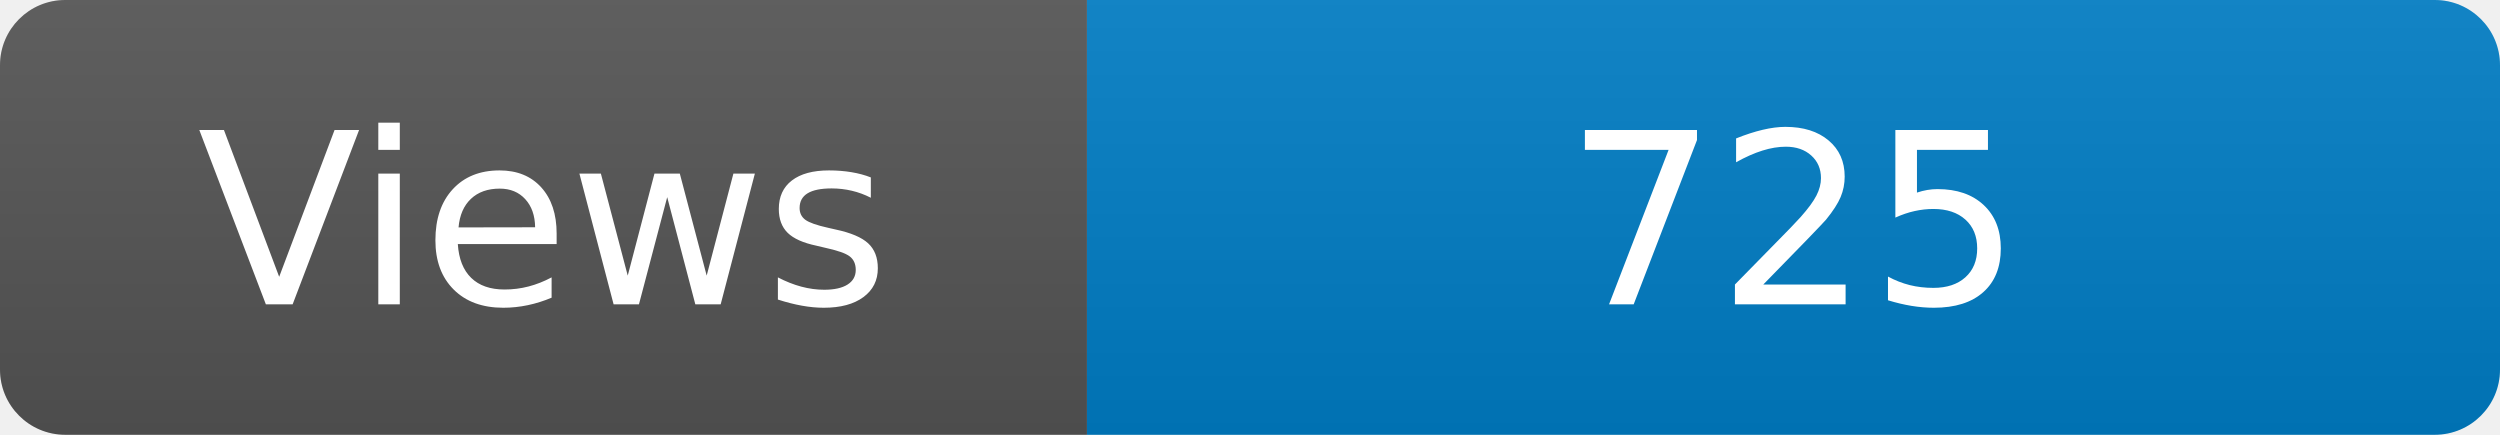
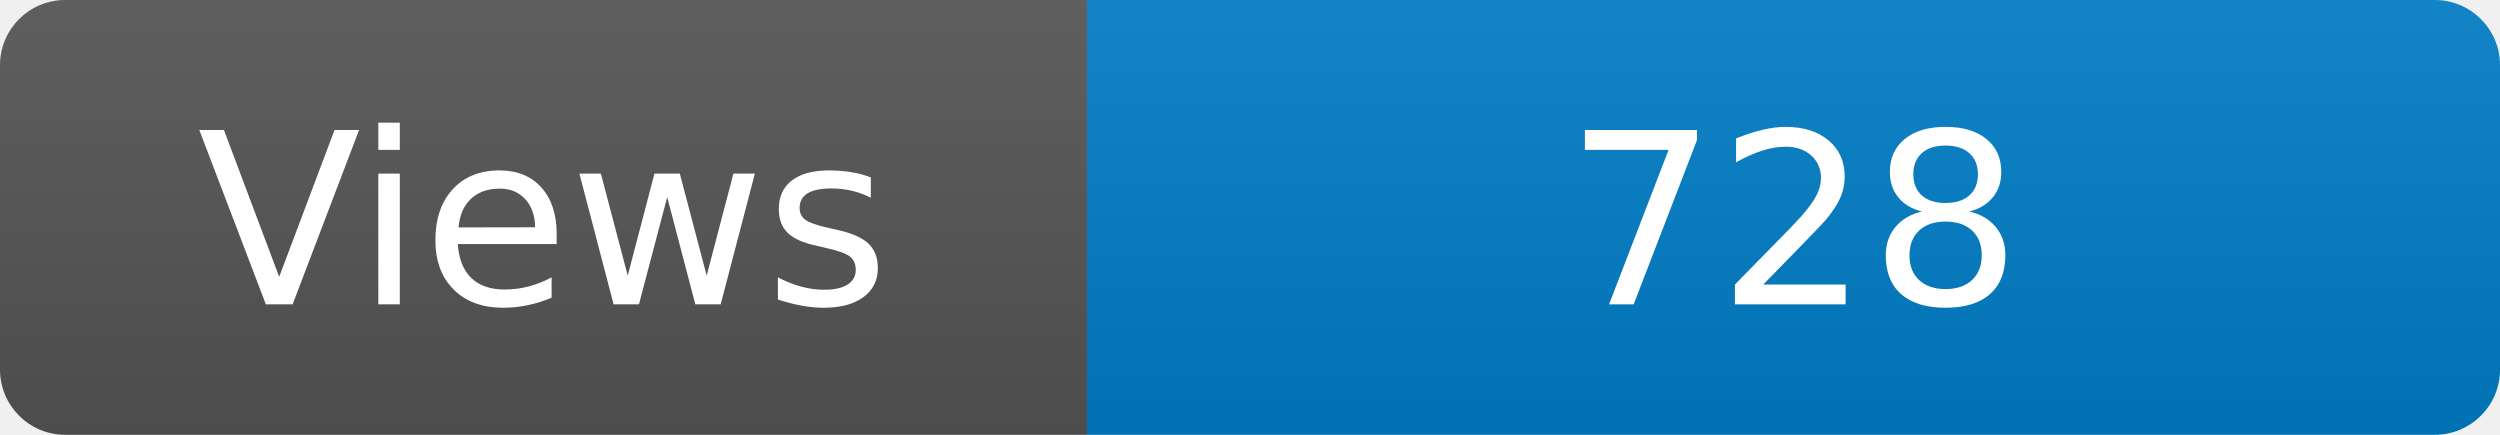
<svg xmlns="http://www.w3.org/2000/svg" width="115" height="20" role="img" aria-label="Maintained?: yes">
  <linearGradient id="s" x2="0" y2="100%">
    <stop offset="0" stop-color="#bbb" stop-opacity=".1" />
    <stop offset="1" stop-opacity=".1" />
  </linearGradient>
  <clipPath id="r">
    <rect width="115" height="20" rx="3" fill="#fff" />
  </clipPath>
  <g clip-path="url(#r)">
    <rect width="50" height="20" fill="#555" />
    <rect x="50" width="160" height="20" fill="#007ec6" />
    <rect width="115" height="20" fill="url(#s)" />
  </g>
  <g fill="#fff" text-anchor="middle" font-family="Verdana,Geneva,DejaVu Sans,sans-serif" font-size="110">
    <text x="250" y="140" transform="scale(.1)" fill="#fff">Views</text>
-     <text x="825" y="140" transform="scale(.1)" fill="#fff">725</text>
+     <text x="825" y="140" transform="scale(.1)" fill="#fff">728</text>
  </g>
</svg>
